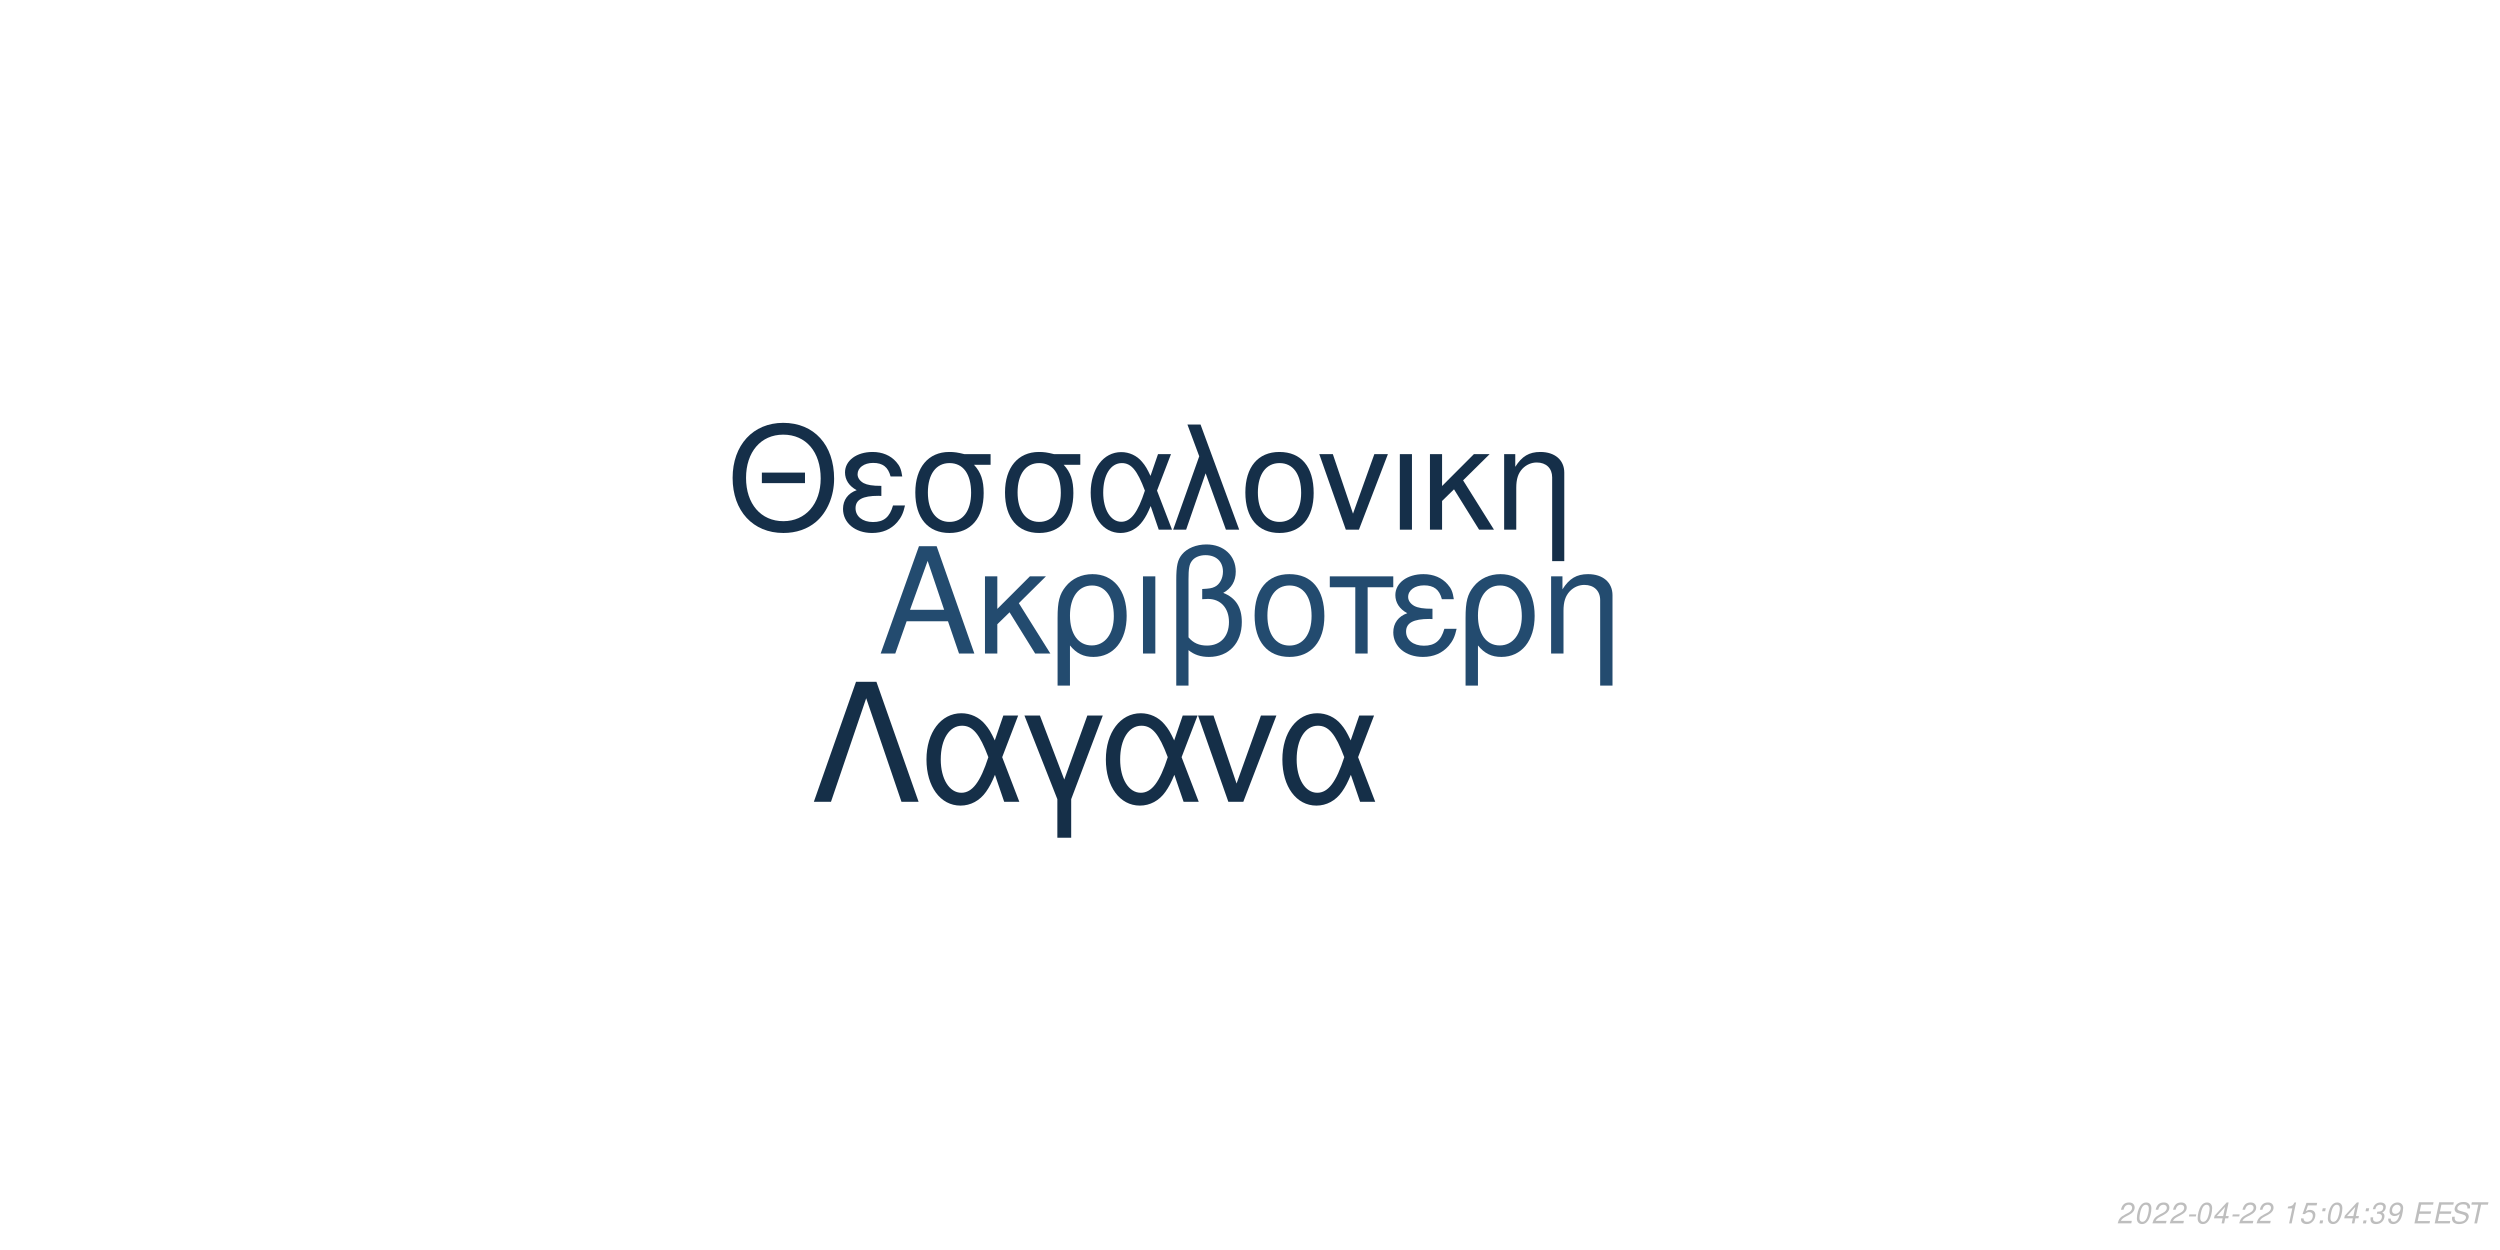
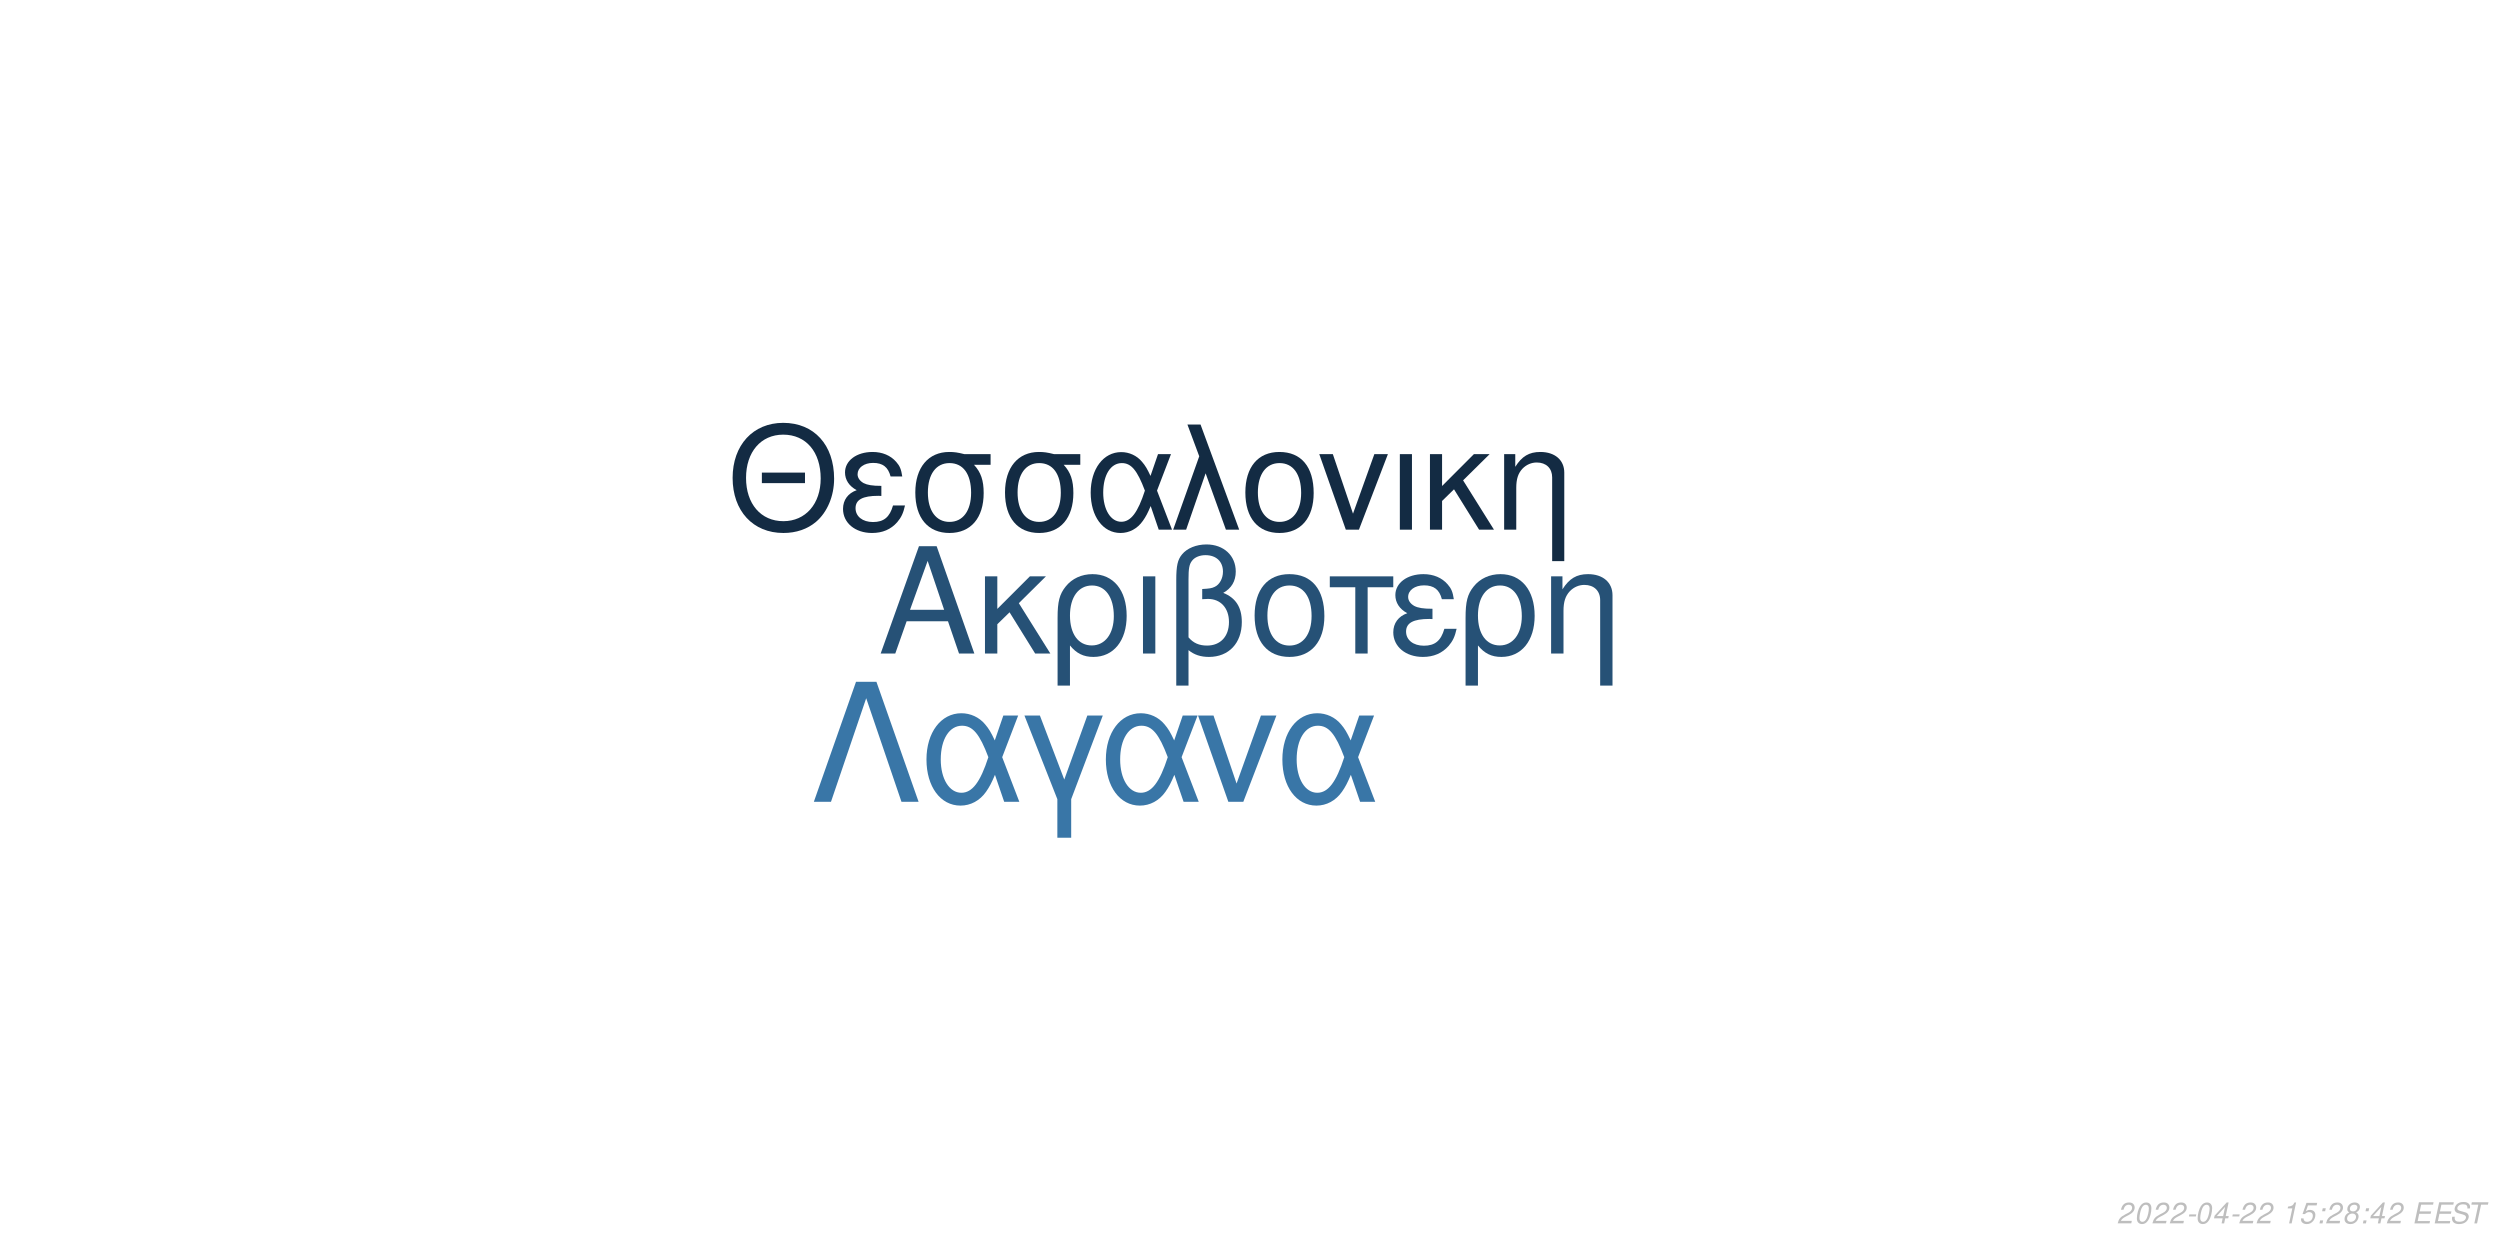
<svg xmlns="http://www.w3.org/2000/svg" xmlns:xlink="http://www.w3.org/1999/xlink" width="864pt" height="432pt" viewBox="0 0 864 432" version="1.1">
  <defs>
    <g>
      <symbol overflow="visible" id="glyph0-0">
        <path style="stroke:none;" d="" />
      </symbol>
      <symbol overflow="visible" id="glyph0-1">
        <path style="stroke:none;" d="M 24.125 -11.141 L 27.938 0 L 33.234 0 L 20.203 -37.094 L 14.094 -37.094 L 0.859 0 L 5.906 0 L 9.828 -11.141 Z M 22.797 -15.109 L 11 -15.109 L 17.094 -32.016 Z M 22.797 -15.109 " />
      </symbol>
      <symbol overflow="visible" id="glyph0-2">
        <path style="stroke:none;" d="M 7.172 -15.422 L 7.172 -26.672 L 2.906 -26.672 L 2.906 0 L 7.172 0 L 7.172 -10.125 L 11.406 -14.25 L 20.25 0 L 25.5 0 L 14.609 -17.406 L 23.969 -26.672 L 18.422 -26.672 Z M 7.172 -15.422 " />
      </symbol>
      <symbol overflow="visible" id="glyph0-3">
        <path style="stroke:none;" d="M 3 11.094 L 7.281 11.094 L 7.281 -2.797 C 9.516 -0.047 11.953 1.172 15.375 1.172 C 22.344 1.172 26.875 -4.422 26.875 -13.031 C 26.875 -21.891 22.297 -27.438 15.062 -27.438 C 11.297 -27.438 7.984 -25.906 5.797 -23.156 C 3.672 -20.516 3 -17.969 3 -12.359 Z M 14.906 -23.516 C 19.547 -23.516 22.438 -19.438 22.438 -12.922 C 22.438 -6.812 19.391 -2.797 14.812 -2.797 C 10.172 -2.797 7.281 -6.766 7.281 -13.125 C 7.281 -19.484 10.234 -23.516 14.906 -23.516 Z M 14.906 -23.516 " />
      </symbol>
      <symbol overflow="visible" id="glyph0-4">
        <path style="stroke:none;" d="M 3.516 0 L 7.781 0 L 7.781 -26.672 L 3.516 -26.672 Z M 3.516 0 " />
      </symbol>
      <symbol overflow="visible" id="glyph0-5">
        <path style="stroke:none;" d="M 4.016 11.094 L 8.25 11.094 L 8.25 -1.172 C 10.172 0.406 12.422 1.172 15.312 1.172 C 22.188 1.172 26.672 -3.609 26.672 -10.891 C 26.672 -15.984 24.578 -19.234 20.25 -20.969 C 23.109 -22.547 24.578 -25.031 24.578 -28.344 C 24.578 -33.844 20.406 -37.703 14.453 -37.703 C 10.938 -37.703 7.734 -36.391 6 -34.25 C 4.484 -32.422 4.016 -30.328 4.016 -25.391 Z M 8.25 -25.656 C 8.25 -29.359 8.5 -30.844 9.469 -32.062 C 10.375 -33.281 12.156 -34 14.094 -34 C 17.812 -34 20.156 -31.812 20.156 -28.297 C 20.156 -25.953 18.984 -23.812 17.297 -23.047 C 16.281 -22.547 15.469 -22.438 12.984 -22.297 L 12.984 -18.781 C 13.734 -18.828 14.344 -18.875 14.969 -18.875 C 19.344 -18.875 22.234 -15.719 22.234 -10.891 C 22.234 -5.906 19.281 -2.75 14.656 -2.75 C 11.953 -2.75 9.922 -3.609 8.25 -5.594 Z M 8.25 -25.656 " />
      </symbol>
      <symbol overflow="visible" id="glyph0-6">
        <path style="stroke:none;" d="M 14.094 -27.438 C 6.562 -27.438 2.094 -22.094 2.094 -13.125 C 2.094 -4.125 6.562 1.172 14.141 1.172 C 21.672 1.172 26.203 -4.172 26.203 -12.922 C 26.203 -22.188 21.828 -27.438 14.094 -27.438 Z M 14.141 -23.516 C 18.938 -23.516 21.781 -19.594 21.781 -12.984 C 21.781 -6.672 18.828 -2.75 14.141 -2.75 C 9.422 -2.75 6.516 -6.672 6.516 -13.125 C 6.516 -19.594 9.422 -23.516 14.141 -23.516 Z M 14.141 -23.516 " />
      </symbol>
      <symbol overflow="visible" id="glyph0-7">
        <path style="stroke:none;" d="M 7.891 0 L 12.156 0 L 12.156 -22.906 L 21.016 -22.906 L 21.016 -26.672 L -0.922 -26.672 L -0.922 -22.906 L 7.891 -22.906 Z M 7.891 0 " />
      </symbol>
      <symbol overflow="visible" id="glyph0-8">
        <path style="stroke:none;" d="M 14.562 -15.469 C 11.344 -15.469 9.562 -15.781 8.297 -16.438 C 6.922 -17.203 6.156 -18.328 6.156 -19.547 C 6.156 -21.891 8.453 -23.562 11.656 -23.562 C 15.062 -23.562 16.953 -22.094 17.812 -18.781 L 21.938 -18.781 C 21.578 -21.266 21.062 -22.5 19.797 -23.922 C 17.812 -26.203 14.906 -27.438 11.453 -27.438 C 5.797 -27.438 1.734 -24.375 1.734 -20.203 C 1.734 -17.609 3.156 -15.375 5.859 -13.938 C 2.797 -12.875 1.016 -10.484 1.016 -7.328 C 1.016 -2.391 5.297 1.172 11.25 1.172 C 14.969 1.172 17.906 -0.109 20.156 -2.641 C 21.578 -4.328 22.297 -5.797 22.906 -8.547 L 18.672 -8.547 C 17.5 -4.422 15.422 -2.703 11.609 -2.703 C 7.938 -2.703 5.438 -4.688 5.438 -7.578 C 5.438 -10.578 7.938 -11.953 13.484 -11.953 C 13.641 -11.953 14.094 -11.953 14.562 -11.906 Z M 14.562 -15.469 " />
      </symbol>
      <symbol overflow="visible" id="glyph0-9">
        <path style="stroke:none;" d="M 3.562 -26.672 L 3.562 0 L 7.844 0 L 7.844 -14.703 C 7.844 -17.906 8.5 -19.891 10.031 -21.531 C 11.406 -22.953 13.188 -23.719 15.062 -23.719 C 18.375 -23.719 20.516 -21.672 20.516 -18.469 L 20.516 11.094 L 24.781 11.094 L 24.781 -20.156 C 24.781 -24.578 21.469 -27.438 16.328 -27.438 C 12.359 -27.438 9.828 -25.906 7.484 -22.188 L 7.484 -26.672 Z M 3.562 -26.672 " />
      </symbol>
      <symbol overflow="visible" id="glyph1-0">
        <path style="stroke:none;" d="" />
      </symbol>
      <symbol overflow="visible" id="glyph1-1">
        <path style="stroke:none;" d="M 26.859 -19.734 L 11.953 -19.734 L 11.953 -16.094 L 26.859 -16.094 Z M 19.328 -36.922 C 8.922 -36.922 1.844 -29.25 1.844 -17.891 C 1.844 -6.484 8.875 1.141 19.391 1.141 C 23.812 1.141 27.703 -0.203 30.641 -2.688 C 34.578 -6.031 36.922 -11.656 36.922 -17.594 C 36.922 -29.297 30 -36.922 19.328 -36.922 Z M 19.328 -32.844 C 27.203 -32.844 32.281 -26.906 32.281 -17.688 C 32.281 -8.922 27.062 -2.938 19.391 -2.938 C 11.609 -2.938 6.484 -8.922 6.484 -17.891 C 6.484 -26.859 11.609 -32.844 19.328 -32.844 Z M 19.328 -32.844 " />
      </symbol>
      <symbol overflow="visible" id="glyph1-2">
        <path style="stroke:none;" d="M 14.25 -15.141 C 11.109 -15.141 9.375 -15.453 8.125 -16.094 C 6.781 -16.844 6.031 -17.938 6.031 -19.141 C 6.031 -21.422 8.266 -23.078 11.406 -23.078 C 14.75 -23.078 16.594 -21.625 17.438 -18.391 L 21.469 -18.391 C 21.125 -20.828 20.625 -22.031 19.391 -23.422 C 17.438 -25.656 14.594 -26.859 11.219 -26.859 C 5.688 -26.859 1.688 -23.875 1.688 -19.781 C 1.688 -17.234 3.094 -15.047 5.734 -13.656 C 2.734 -12.609 1 -10.266 1 -7.172 C 1 -2.344 5.188 1.141 11.016 1.141 C 14.656 1.141 17.547 -0.094 19.734 -2.594 C 21.125 -4.234 21.828 -5.688 22.422 -8.375 L 18.281 -8.375 C 17.141 -4.328 15.094 -2.641 11.359 -2.641 C 7.766 -2.641 5.328 -4.578 5.328 -7.422 C 5.328 -10.359 7.766 -11.703 13.203 -11.703 C 13.359 -11.703 13.797 -11.703 14.25 -11.656 Z M 14.25 -15.141 " />
      </symbol>
      <symbol overflow="visible" id="glyph1-3">
        <path style="stroke:none;" d="M 29 -26.109 L 19.938 -26.109 C 17.594 -26.703 16.438 -26.859 14.703 -26.859 C 7.469 -26.859 2.984 -21.469 2.984 -12.859 C 2.984 -4.031 7.375 1.141 14.797 1.141 C 22.172 1.141 26.609 -4.078 26.609 -12.656 C 26.609 -17.047 25.656 -19.828 23.266 -22.422 L 29 -22.422 Z M 14.797 -23.016 C 19.531 -23.016 22.266 -19.234 22.266 -12.75 C 22.266 -6.531 19.438 -2.688 14.797 -2.688 C 10.172 -2.688 7.328 -6.531 7.328 -12.859 C 7.328 -19.188 10.172 -23.016 14.797 -23.016 Z M 14.797 -23.016 " />
      </symbol>
      <symbol overflow="visible" id="glyph1-4">
        <path style="stroke:none;" d="M 29.344 -26.109 L 24.859 -26.109 L 22.266 -18.578 C 21.125 -21.031 20.484 -22.125 19.328 -23.469 C 17.547 -25.609 14.906 -26.812 12.156 -26.812 C 5.984 -26.812 1.594 -20.984 1.594 -12.812 C 1.594 -4.578 5.828 1.141 11.906 1.141 C 14.953 1.141 17.734 -0.344 19.625 -3.047 C 20.672 -4.531 21.281 -5.688 22.328 -8.172 L 25.109 0 L 29.703 0 L 24.516 -13.5 Z M 20.328 -13.5 C 17.891 -5.922 15.453 -2.734 12.156 -2.734 C 8.516 -2.734 5.922 -6.922 5.922 -12.812 C 5.922 -18.938 8.516 -23.016 12.359 -23.016 C 15.594 -23.016 17.688 -20.531 20.328 -13.5 Z M 20.328 -13.5 " />
      </symbol>
      <symbol overflow="visible" id="glyph1-5">
        <path style="stroke:none;" d="M 1.094 0 L 5.578 0 L 12.312 -19.484 L 19.328 0 L 23.922 0 L 10.562 -36.328 L 6.031 -36.328 L 10.109 -25.359 Z M 1.094 0 " />
      </symbol>
      <symbol overflow="visible" id="glyph1-6">
        <path style="stroke:none;" d="M 13.797 -26.859 C 6.422 -26.859 2.047 -21.625 2.047 -12.859 C 2.047 -4.031 6.422 1.141 13.859 1.141 C 21.234 1.141 25.656 -4.078 25.656 -12.656 C 25.656 -21.719 21.375 -26.859 13.797 -26.859 Z M 13.859 -23.016 C 18.531 -23.016 21.328 -19.188 21.328 -12.703 C 21.328 -6.531 18.438 -2.688 13.859 -2.688 C 9.219 -2.688 6.375 -6.531 6.375 -12.859 C 6.375 -19.188 9.219 -23.016 13.859 -23.016 Z M 13.859 -23.016 " />
      </symbol>
      <symbol overflow="visible" id="glyph1-7">
        <path style="stroke:none;" d="M 14.297 0 L 24.312 -26.109 L 19.625 -26.109 L 12.25 -5.531 L 5.281 -26.109 L 0.594 -26.109 L 9.766 0 Z M 14.297 0 " />
      </symbol>
      <symbol overflow="visible" id="glyph1-8">
        <path style="stroke:none;" d="M 3.438 0 L 7.625 0 L 7.625 -26.109 L 3.438 -26.109 Z M 3.438 0 " />
      </symbol>
      <symbol overflow="visible" id="glyph1-9">
        <path style="stroke:none;" d="M 7.031 -15.094 L 7.031 -26.109 L 2.844 -26.109 L 2.844 0 L 7.031 0 L 7.031 -9.922 L 11.156 -13.953 L 19.828 0 L 24.969 0 L 14.297 -17.047 L 23.469 -26.109 L 18.031 -26.109 Z M 7.031 -15.094 " />
      </symbol>
      <symbol overflow="visible" id="glyph1-10">
        <path style="stroke:none;" d="M 3.484 -26.109 L 3.484 0 L 7.672 0 L 7.672 -14.406 C 7.672 -17.547 8.328 -19.484 9.812 -21.078 C 11.156 -22.469 12.906 -23.219 14.75 -23.219 C 17.984 -23.219 20.078 -21.234 20.078 -18.094 L 20.078 10.859 L 24.266 10.859 L 24.266 -19.734 C 24.266 -24.062 21.031 -26.859 16 -26.859 C 12.109 -26.859 9.609 -25.359 7.328 -21.719 L 7.328 -26.109 Z M 3.484 -26.109 " />
      </symbol>
      <symbol overflow="visible" id="glyph2-0">
        <path style="stroke:none;" d="" />
      </symbol>
      <symbol overflow="visible" id="glyph2-1">
        <path style="stroke:none;" d="M 22.531 -41.484 L 15.484 -41.484 L 0.906 0 L 6.828 0 L 19 -35.797 L 31.188 0 L 37.109 0 Z M 22.531 -41.484 " />
      </symbol>
      <symbol overflow="visible" id="glyph2-2">
        <path style="stroke:none;" d="M 33.516 -29.812 L 28.391 -29.812 L 25.438 -21.219 C 24.125 -24.016 23.391 -25.266 22.078 -26.797 C 20.031 -29.25 17.016 -30.609 13.891 -30.609 C 6.828 -30.609 1.828 -23.953 1.828 -14.625 C 1.828 -5.234 6.656 1.312 13.594 1.312 C 17.078 1.312 20.266 -0.391 22.422 -3.469 C 23.609 -5.172 24.297 -6.484 25.5 -9.328 L 28.688 0 L 33.922 0 L 28 -15.422 Z M 23.219 -15.422 C 20.422 -6.766 17.641 -3.125 13.891 -3.125 C 9.734 -3.125 6.766 -7.906 6.766 -14.625 C 6.766 -21.625 9.734 -26.297 14.109 -26.297 C 17.812 -26.297 20.203 -23.453 23.219 -15.422 Z M 23.219 -15.422 " />
      </symbol>
      <symbol overflow="visible" id="glyph2-3">
        <path style="stroke:none;" d="M 12.062 12.406 L 16.844 12.406 L 16.844 -0.906 L 27.766 -29.812 L 22.422 -29.812 L 14.453 -7.688 L 6.031 -29.812 L 0.688 -29.812 L 12.062 -0.906 Z M 12.062 12.406 " />
      </symbol>
      <symbol overflow="visible" id="glyph2-4">
        <path style="stroke:none;" d="M 16.328 0 L 27.766 -29.812 L 22.422 -29.812 L 14 -6.312 L 6.031 -29.812 L 0.688 -29.812 L 11.156 0 Z M 16.328 0 " />
      </symbol>
      <symbol overflow="visible" id="glyph3-0">
        <path style="stroke:none;" d="" />
      </symbol>
      <symbol overflow="visible" id="glyph3-1">
        <path style="stroke:none;" d="M 5.234 -0.875 L 1.469 -0.875 C 1.641 -1.375 2.203 -1.891 3.109 -2.344 L 4.234 -2.938 C 5.562 -3.625 6.219 -4.469 6.219 -5.484 C 6.219 -5.938 6.062 -6.359 5.797 -6.656 C 5.469 -7.047 4.984 -7.234 4.312 -7.234 C 2.766 -7.234 1.891 -6.453 1.484 -4.734 L 2.375 -4.734 C 2.484 -5.188 2.609 -5.484 2.797 -5.75 C 3.094 -6.203 3.609 -6.453 4.188 -6.453 C 4.891 -6.453 5.344 -6.031 5.344 -5.375 C 5.344 -4.703 4.859 -4.094 4.016 -3.656 L 2.984 -3.125 C 1.234 -2.188 0.797 -1.656 0.344 -0.016 L 5.047 -0.016 Z M 5.234 -0.875 " />
      </symbol>
      <symbol overflow="visible" id="glyph3-2">
        <path style="stroke:none;" d="M 4.203 -7.234 C 3.375 -7.234 2.688 -6.812 2.125 -5.984 C 1.484 -5.047 0.984 -3.188 0.984 -1.734 C 0.984 -1.109 1.172 -0.562 1.484 -0.266 C 1.797 0.047 2.281 0.234 2.766 0.234 C 3.625 0.234 4.281 -0.156 4.859 -1.016 C 5.516 -1.953 6 -3.797 6 -5.266 C 6 -6.5 5.328 -7.234 4.203 -7.234 Z M 4.094 -6.453 C 4.734 -6.453 5.125 -5.984 5.125 -5.156 C 5.125 -4.203 4.781 -2.625 4.406 -1.812 C 3.984 -0.938 3.516 -0.547 2.875 -0.547 C 2.25 -0.547 1.875 -1.031 1.875 -1.828 C 1.875 -2.797 2.203 -4.344 2.594 -5.203 C 2.984 -6.047 3.453 -6.453 4.094 -6.453 Z M 4.094 -6.453 " />
      </symbol>
      <symbol overflow="visible" id="glyph3-3">
        <path style="stroke:none;" d="M 3.516 -3.125 L 1.125 -3.125 L 0.969 -2.406 L 3.359 -2.406 Z M 3.516 -3.125 " />
      </symbol>
      <symbol overflow="visible" id="glyph3-4">
        <path style="stroke:none;" d="M 3.625 -1.75 L 3.266 0 L 4.141 0 L 4.516 -1.75 L 5.562 -1.75 L 5.734 -2.531 L 4.688 -2.531 L 5.688 -7.234 L 5.016 -7.234 L 0.844 -2.672 L 0.641 -1.75 Z M 3.797 -2.531 L 1.594 -2.531 L 4.469 -5.703 Z M 3.797 -2.531 " />
      </symbol>
      <symbol overflow="visible" id="glyph3-5">
        <path style="stroke:none;" d="" />
      </symbol>
      <symbol overflow="visible" id="glyph3-6">
        <path style="stroke:none;" d="M 3.703 -5.188 L 2.594 0 L 3.469 0 L 5.016 -7.234 L 4.438 -7.234 C 3.906 -6.156 3.688 -6.016 2.234 -5.812 L 2.109 -5.188 Z M 3.703 -5.188 " />
      </symbol>
      <symbol overflow="visible" id="glyph3-7">
        <path style="stroke:none;" d="M 6.297 -7.094 L 2.594 -7.094 L 1.234 -3.234 L 2.047 -3.234 C 2.656 -3.766 2.938 -3.906 3.531 -3.906 C 4.328 -3.906 4.797 -3.453 4.797 -2.688 C 4.797 -1.438 3.969 -0.547 2.828 -0.547 C 2.031 -0.547 1.609 -0.938 1.578 -1.734 L 0.703 -1.734 L 0.703 -1.516 C 0.703 -0.938 0.844 -0.547 1.188 -0.266 C 1.562 0.062 2.078 0.234 2.703 0.234 C 3.656 0.234 4.391 -0.156 4.984 -0.922 C 5.422 -1.5 5.672 -2.234 5.672 -2.953 C 5.672 -4 4.938 -4.672 3.812 -4.672 C 3.328 -4.672 2.906 -4.547 2.406 -4.234 L 3.109 -6.219 L 6.109 -6.219 Z M 6.297 -7.094 " />
      </symbol>
      <symbol overflow="visible" id="glyph3-8">
        <path style="stroke:none;" d="M 2.359 -1.031 L 1.312 -1.031 L 1.094 0 L 2.141 0 Z M 3.266 -5.234 L 2.219 -5.234 L 2 -4.203 L 3.047 -4.203 Z M 3.266 -5.234 " />
      </symbol>
      <symbol overflow="visible" id="glyph3-9">
-         <path style="stroke:none;" d="M 2.922 -3.312 C 3.125 -3.344 3.234 -3.344 3.375 -3.344 C 4.203 -3.344 4.688 -3 4.688 -2.406 C 4.688 -1.312 3.906 -0.547 2.781 -0.547 C 2.047 -0.547 1.594 -0.938 1.594 -1.562 C 1.594 -1.719 1.609 -1.844 1.656 -2.094 L 0.766 -2.094 C 0.734 -1.797 0.719 -1.641 0.719 -1.469 C 0.719 -0.375 1.406 0.234 2.641 0.234 C 3.547 0.234 4.297 -0.078 4.812 -0.656 C 5.266 -1.156 5.562 -1.875 5.562 -2.547 C 5.562 -3.125 5.344 -3.453 4.797 -3.734 C 5.641 -4.234 6.016 -4.844 6.016 -5.734 C 6.016 -6.656 5.312 -7.234 4.203 -7.234 C 3.375 -7.234 2.672 -6.938 2.188 -6.375 C 1.891 -6.031 1.703 -5.641 1.516 -4.906 L 2.391 -4.906 C 2.5 -5.359 2.594 -5.594 2.734 -5.812 C 3.047 -6.234 3.516 -6.453 4.078 -6.453 C 4.734 -6.453 5.141 -6.125 5.141 -5.578 C 5.141 -5.188 5.016 -4.797 4.797 -4.547 C 4.516 -4.234 4 -4.062 3.266 -4.062 L 3.078 -4.062 Z M 2.922 -3.312 " />
+         <path style="stroke:none;" d="M 4.766 -3.797 C 5.078 -3.969 5.234 -4.078 5.438 -4.234 C 5.812 -4.594 6.062 -5.172 6.062 -5.734 C 6.062 -6.625 5.344 -7.234 4.266 -7.234 C 2.812 -7.234 1.703 -6.219 1.703 -4.875 C 1.703 -4.406 1.875 -4.125 2.359 -3.812 C 1.297 -3.312 0.75 -2.516 0.75 -1.469 C 0.75 -0.438 1.547 0.234 2.812 0.234 C 3.656 0.234 4.359 -0.094 4.938 -0.734 C 5.359 -1.234 5.609 -1.859 5.609 -2.438 C 5.609 -3.047 5.312 -3.516 4.766 -3.797 Z M 4.109 -6.453 C 4.797 -6.453 5.188 -6.125 5.188 -5.578 C 5.188 -5.266 5.062 -4.922 4.859 -4.672 C 4.562 -4.312 4.188 -4.156 3.656 -4.156 C 2.984 -4.156 2.594 -4.453 2.594 -4.984 C 2.594 -5.859 3.203 -6.453 4.109 -6.453 Z M 3.453 -3.406 C 4.234 -3.406 4.734 -2.984 4.734 -2.312 C 4.734 -1.312 3.922 -0.547 2.875 -0.547 C 2.125 -0.547 1.625 -0.969 1.625 -1.625 C 1.625 -2.609 2.438 -3.406 3.453 -3.406 Z M 3.453 -3.406 " />
      </symbol>
      <symbol overflow="visible" id="glyph3-10">
-         <path style="stroke:none;" d="M 0.844 -1.656 C 0.844 -1.547 0.844 -1.438 0.844 -1.375 C 0.844 -0.406 1.531 0.234 2.578 0.234 C 3.203 0.234 3.766 0.016 4.297 -0.438 C 4.938 -1 5.312 -1.656 5.594 -2.719 C 5.844 -3.672 6.016 -4.766 6.016 -5.375 C 6.016 -5.844 5.844 -6.328 5.547 -6.656 C 5.203 -7.031 4.703 -7.234 4.062 -7.234 C 2.516 -7.234 1.297 -5.938 1.297 -4.266 C 1.297 -3.203 1.984 -2.547 3.047 -2.547 C 3.484 -2.547 3.953 -2.672 4.281 -2.891 C 4.406 -2.984 4.547 -3.078 4.828 -3.344 C 4.438 -1.484 3.703 -0.547 2.703 -0.547 C 2.109 -0.547 1.719 -0.938 1.719 -1.547 L 1.719 -1.656 Z M 3.953 -6.453 C 4.625 -6.453 5.141 -5.953 5.141 -5.281 C 5.141 -4.188 4.312 -3.312 3.297 -3.312 C 2.594 -3.312 2.172 -3.734 2.172 -4.453 C 2.172 -5.562 2.984 -6.453 3.953 -6.453 Z M 3.953 -6.453 " />
+         <path style="stroke:none;" d="M 2.547 -3.312 L 6.5 -3.312 L 6.688 -4.141 L 2.719 -4.141 L 3.219 -6.469 L 7.344 -6.469 L 7.516 -7.297 L 2.453 -7.297 L 0.906 0 L 6.125 0 L 6.297 -0.812 L 2.016 -0.812 Z M 2.547 -3.312 " />
      </symbol>
      <symbol overflow="visible" id="glyph3-11">
-         <path style="stroke:none;" d="M 2.547 -3.312 L 6.5 -3.312 L 6.688 -4.141 L 2.719 -4.141 L 3.219 -6.469 L 7.344 -6.469 L 7.516 -7.297 L 2.453 -7.297 L 0.906 0 L 6.125 0 L 6.297 -0.812 L 2.016 -0.812 Z M 2.547 -3.312 " />
+         <path style="stroke:none;" d="M 7.062 -5.156 C 7.125 -5.438 7.141 -5.562 7.141 -5.703 C 7.141 -6.156 6.938 -6.594 6.594 -6.891 C 6.188 -7.25 5.656 -7.406 4.875 -7.406 C 3.844 -7.406 3.047 -7.125 2.5 -6.562 C 2.094 -6.141 1.781 -5.438 1.781 -4.922 C 1.781 -4.297 2.219 -3.766 2.891 -3.562 L 4.594 -3.094 C 5.406 -2.859 5.734 -2.578 5.734 -2.094 C 5.734 -1.781 5.547 -1.406 5.266 -1.141 C 4.844 -0.766 4.266 -0.578 3.453 -0.578 C 2.328 -0.578 1.812 -0.984 1.812 -1.906 C 1.812 -2.047 1.812 -2.125 1.844 -2.312 L 0.984 -2.312 C 0.906 -2.062 0.891 -1.906 0.891 -1.688 C 0.891 -0.484 1.797 0.234 3.297 0.234 C 4.359 0.234 5.234 -0.062 5.812 -0.609 C 6.344 -1.078 6.688 -1.797 6.688 -2.375 C 6.688 -2.641 6.609 -2.906 6.453 -3.156 C 6.234 -3.5 5.938 -3.703 5.469 -3.828 L 3.75 -4.312 C 2.984 -4.547 2.734 -4.734 2.734 -5.188 C 2.734 -5.547 2.875 -5.844 3.188 -6.109 C 3.547 -6.438 4.031 -6.594 4.703 -6.594 C 5.266 -6.594 5.688 -6.484 5.906 -6.297 C 6.094 -6.125 6.219 -5.797 6.219 -5.516 C 6.219 -5.422 6.203 -5.344 6.188 -5.156 Z M 7.062 -5.156 " />
      </symbol>
      <symbol overflow="visible" id="glyph3-12">
-         <path style="stroke:none;" d="M 7.062 -5.156 C 7.125 -5.438 7.141 -5.562 7.141 -5.703 C 7.141 -6.156 6.938 -6.594 6.594 -6.891 C 6.188 -7.25 5.656 -7.406 4.875 -7.406 C 3.844 -7.406 3.047 -7.125 2.5 -6.562 C 2.094 -6.141 1.781 -5.438 1.781 -4.922 C 1.781 -4.297 2.219 -3.766 2.891 -3.562 L 4.594 -3.094 C 5.406 -2.859 5.734 -2.578 5.734 -2.094 C 5.734 -1.781 5.547 -1.406 5.266 -1.141 C 4.844 -0.766 4.266 -0.578 3.453 -0.578 C 2.328 -0.578 1.812 -0.984 1.812 -1.906 C 1.812 -2.047 1.812 -2.125 1.844 -2.312 L 0.984 -2.312 C 0.906 -2.062 0.891 -1.906 0.891 -1.688 C 0.891 -0.484 1.797 0.234 3.297 0.234 C 4.359 0.234 5.234 -0.062 5.812 -0.609 C 6.344 -1.078 6.688 -1.797 6.688 -2.375 C 6.688 -2.641 6.609 -2.906 6.453 -3.156 C 6.234 -3.5 5.938 -3.703 5.469 -3.828 L 3.75 -4.312 C 2.984 -4.547 2.734 -4.734 2.734 -5.188 C 2.734 -5.547 2.875 -5.844 3.188 -6.109 C 3.547 -6.438 4.031 -6.594 4.703 -6.594 C 5.266 -6.594 5.688 -6.484 5.906 -6.297 C 6.094 -6.125 6.219 -5.797 6.219 -5.516 C 6.219 -5.422 6.203 -5.344 6.188 -5.156 Z M 7.062 -5.156 " />
-       </symbol>
-       <symbol overflow="visible" id="glyph3-13">
        <path style="stroke:none;" d="M 4.938 -6.469 L 7.312 -6.469 L 7.484 -7.297 L 1.75 -7.297 L 1.578 -6.469 L 3.984 -6.469 L 2.609 0 L 3.547 0 Z M 4.938 -6.469 " />
      </symbol>
    </g>
  </defs>
  <g id="surface1">
    <rect x="0" y="0" width="864" height="432" style="fill:rgb(100%,100%,100%);fill-opacity:1;stroke:none;" />
-     <g style="fill:rgb(13.725%,29.412%,43.529%);fill-opacity:1;">
+     <g style="fill:rgb(14.902%,31.765%,46.275%);fill-opacity:1;">
      <use xlink:href="#glyph0-1" x="303.5" y="225.861" />
      <use xlink:href="#glyph0-2" x="337.5" y="225.861" />
      <use xlink:href="#glyph0-3" x="362.5" y="225.861" />
      <use xlink:href="#glyph0-4" x="391.5" y="225.861" />
      <use xlink:href="#glyph0-5" x="402.5" y="225.861" />
      <use xlink:href="#glyph0-6" x="431.5" y="225.861" />
      <use xlink:href="#glyph0-7" x="460.5" y="225.861" />
      <use xlink:href="#glyph0-8" x="480.5" y="225.861" />
      <use xlink:href="#glyph0-3" x="503.5" y="225.861" />
      <use xlink:href="#glyph0-9" x="532.5" y="225.861" />
    </g>
-     <g style="fill:rgb(8.235%,18.431%,28.627%);fill-opacity:1;">
+     <g style="fill:rgb(7.451%,16.863%,26.275%);fill-opacity:1;">
      <use xlink:href="#glyph1-1" x="251.348" y="183.058" />
      <use xlink:href="#glyph1-2" x="290.348" y="183.058" />
      <use xlink:href="#glyph1-3" x="313.348" y="183.058" />
      <use xlink:href="#glyph1-3" x="344.348" y="183.058" />
      <use xlink:href="#glyph1-4" x="375.348" y="183.058" />
      <use xlink:href="#glyph1-5" x="404.348" y="183.058" />
      <use xlink:href="#glyph1-6" x="428.348" y="183.058" />
      <use xlink:href="#glyph1-7" x="455.348" y="183.058" />
      <use xlink:href="#glyph1-8" x="480.348" y="183.058" />
      <use xlink:href="#glyph1-9" x="491.348" y="183.058" />
      <use xlink:href="#glyph1-10" x="516.348" y="183.058" />
    </g>
-     <g style="fill:rgb(8.235%,18.431%,28.235%);fill-opacity:1;">
+     <g style="fill:rgb(22.353%,46.275%,65.49%);fill-opacity:1;">
      <use xlink:href="#glyph2-1" x="280.359" y="277.105" />
      <use xlink:href="#glyph2-2" x="318.359" y="277.105" />
      <use xlink:href="#glyph2-3" x="353.359" y="277.105" />
      <use xlink:href="#glyph2-2" x="380.359" y="277.105" />
      <use xlink:href="#glyph2-4" x="413.359" y="277.105" />
      <use xlink:href="#glyph2-2" x="441.359" y="277.105" />
    </g>
    <g style="fill:rgb(74.51%,74.51%,74.51%);fill-opacity:1;">
      <use xlink:href="#glyph3-1" x="731.52" y="422.81" />
      <use xlink:href="#glyph3-2" x="737.52" y="422.81" />
      <use xlink:href="#glyph3-1" x="743.52" y="422.81" />
      <use xlink:href="#glyph3-1" x="749.52" y="422.81" />
      <use xlink:href="#glyph3-3" x="755.52" y="422.81" />
      <use xlink:href="#glyph3-2" x="758.52" y="422.81" />
      <use xlink:href="#glyph3-4" x="764.52" y="422.81" />
      <use xlink:href="#glyph3-3" x="770.52" y="422.81" />
      <use xlink:href="#glyph3-1" x="773.52" y="422.81" />
      <use xlink:href="#glyph3-1" x="779.52" y="422.81" />
      <use xlink:href="#glyph3-5" x="785.52" y="422.81" />
      <use xlink:href="#glyph3-6" x="788.52" y="422.81" />
      <use xlink:href="#glyph3-7" x="794.52" y="422.81" />
      <use xlink:href="#glyph3-8" x="800.52" y="422.81" />
-       <use xlink:href="#glyph3-2" x="803.52" y="422.81" />
-       <use xlink:href="#glyph3-4" x="809.52" y="422.81" />
+       <use xlink:href="#glyph3-1" x="803.52" y="422.81" />
+       <use xlink:href="#glyph3-9" x="809.52" y="422.81" />
      <use xlink:href="#glyph3-8" x="815.52" y="422.81" />
-       <use xlink:href="#glyph3-9" x="818.52" y="422.81" />
-       <use xlink:href="#glyph3-10" x="824.52" y="422.81" />
+       <use xlink:href="#glyph3-4" x="818.52" y="422.81" />
+       <use xlink:href="#glyph3-1" x="824.52" y="422.81" />
      <use xlink:href="#glyph3-5" x="830.52" y="422.81" />
-       <use xlink:href="#glyph3-11" x="833.52" y="422.81" />
-       <use xlink:href="#glyph3-11" x="840.52" y="422.81" />
-       <use xlink:href="#glyph3-12" x="846.52" y="422.81" />
-       <use xlink:href="#glyph3-13" x="852.52" y="422.81" />
+       <use xlink:href="#glyph3-10" x="833.52" y="422.81" />
+       <use xlink:href="#glyph3-10" x="840.52" y="422.81" />
+       <use xlink:href="#glyph3-11" x="846.52" y="422.81" />
+       <use xlink:href="#glyph3-12" x="852.52" y="422.81" />
    </g>
  </g>
</svg>
